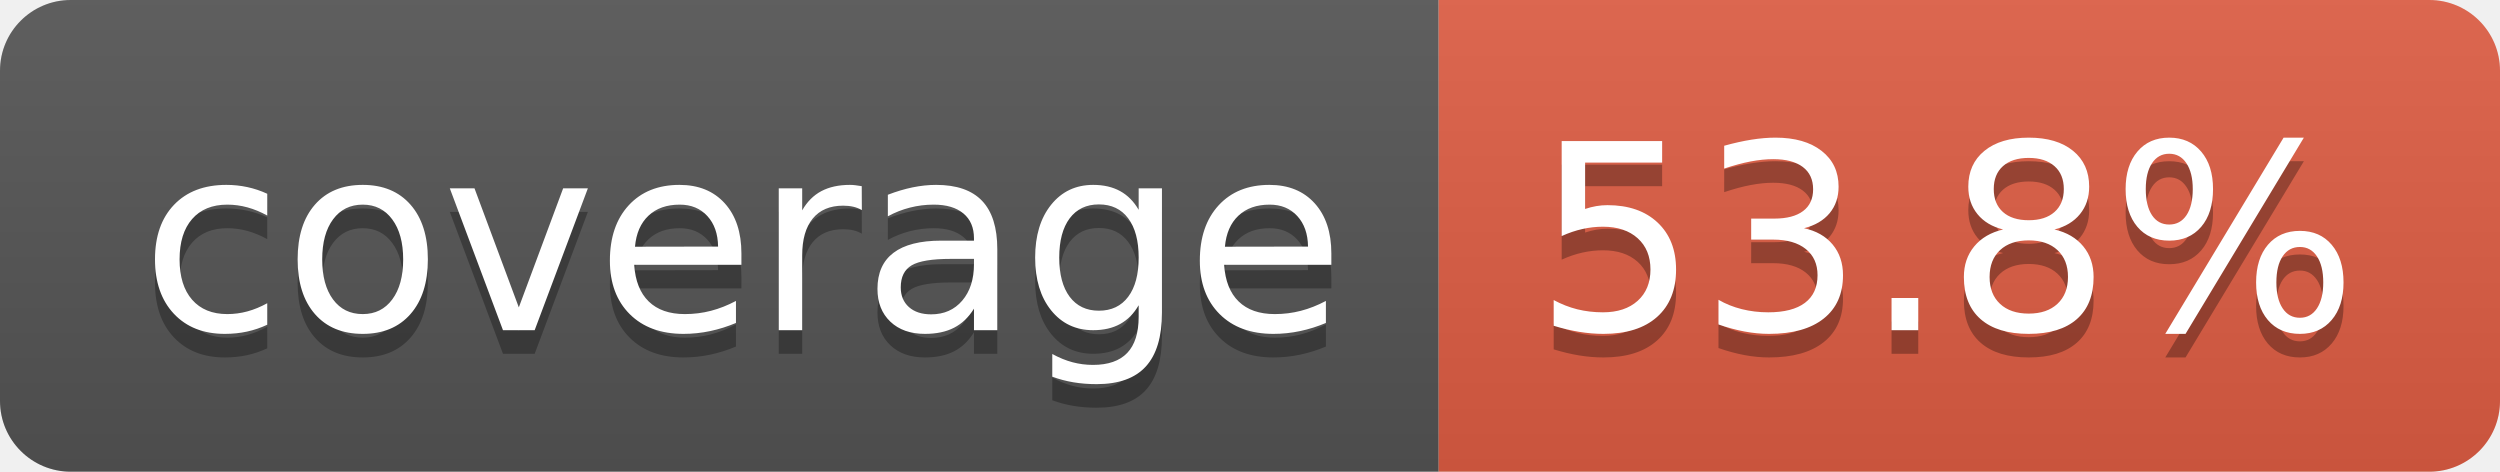
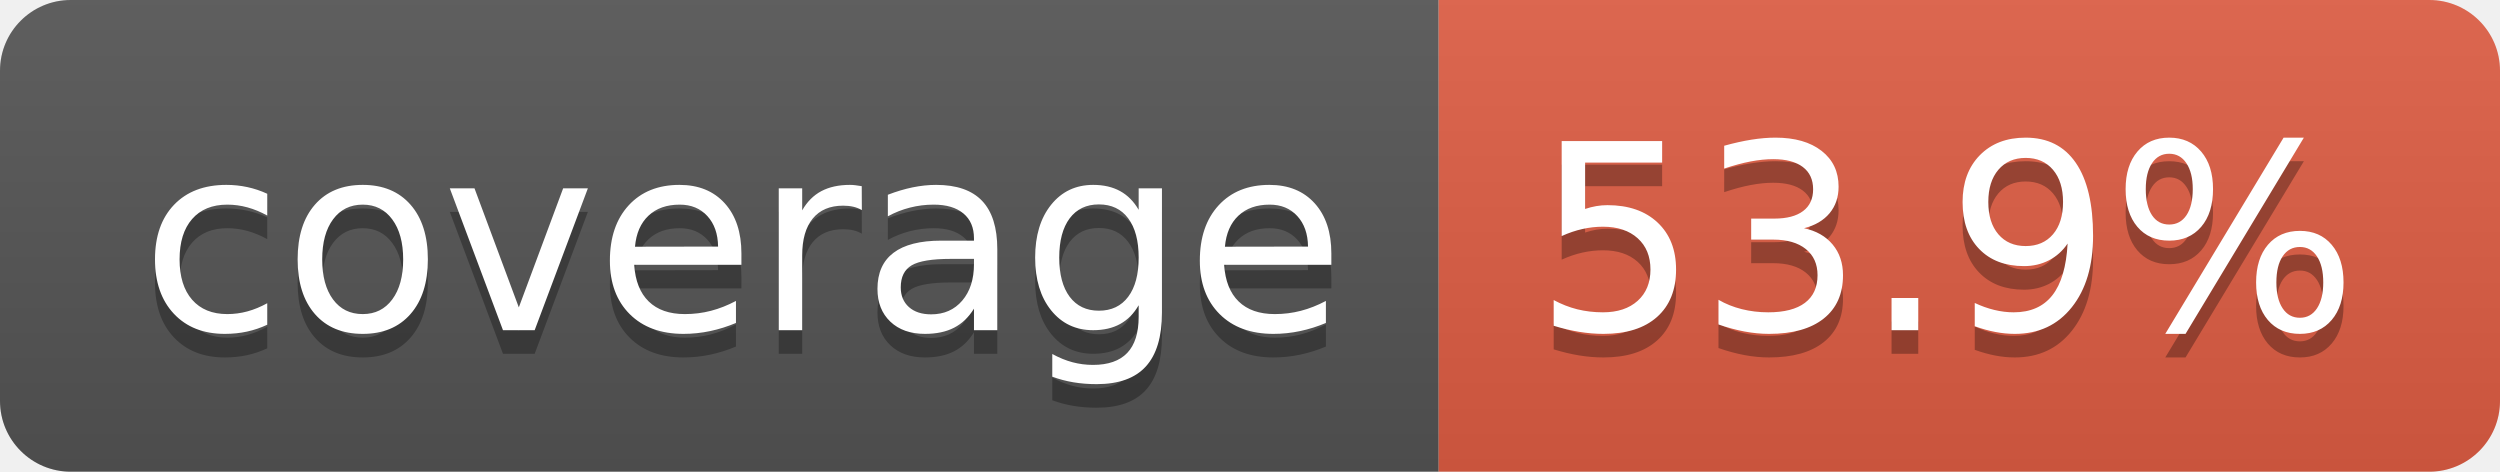
- <svg xmlns="http://www.w3.org/2000/svg" width="106" height="20" role="img" aria-label="coverage: 53.8%">
+ <svg xmlns="http://www.w3.org/2000/svg" width="106" height="20" role="img" aria-label="coverage: 53.9%">
  <linearGradient id="s" x2="0" y2="100%">
    <stop offset="0" stop-color="#bbb" stop-opacity=".1" />
    <stop offset="1" stop-opacity=".1" />
  </linearGradient>
  <clipPath id="r">
    <rect width="106" height="20" rx="3" fill="#fff" />
  </clipPath>
  <g clip-path="url(#r)">
    <rect width="61" height="20" fill="#555" />
    <rect x="61" width="45" height="20" fill="#e05d44" />
    <rect width="106" height="20" fill="url(#s)" />
  </g>
  <g fill="#fff" text-anchor="middle" font-family="Verdana,Geneva,DejaVu Sans,sans-serif" text-rendering="geometricPrecision" font-size="110">
    <text aria-hidden="true" x="315" y="150" fill="#010101" fill-opacity=".3" transform="scale(.1)" textLength="510">coverage</text>
    <text x="315" y="140" transform="scale(.1)" fill="#fff" textLength="510">coverage</text>
-     <text aria-hidden="true" x="825" y="150" fill="#010101" fill-opacity=".3" transform="scale(.1)" textLength="350">53.8%</text>
-     <text x="825" y="140" transform="scale(.1)" fill="#fff" textLength="350">53.8%</text>
+     <text aria-hidden="true" x="825" y="150" fill="#010101" fill-opacity=".3" transform="scale(.1)" textLength="350">53.9%</text>
+     <text x="825" y="140" transform="scale(.1)" fill="#fff" textLength="350">53.9%</text>
  </g>
</svg>
